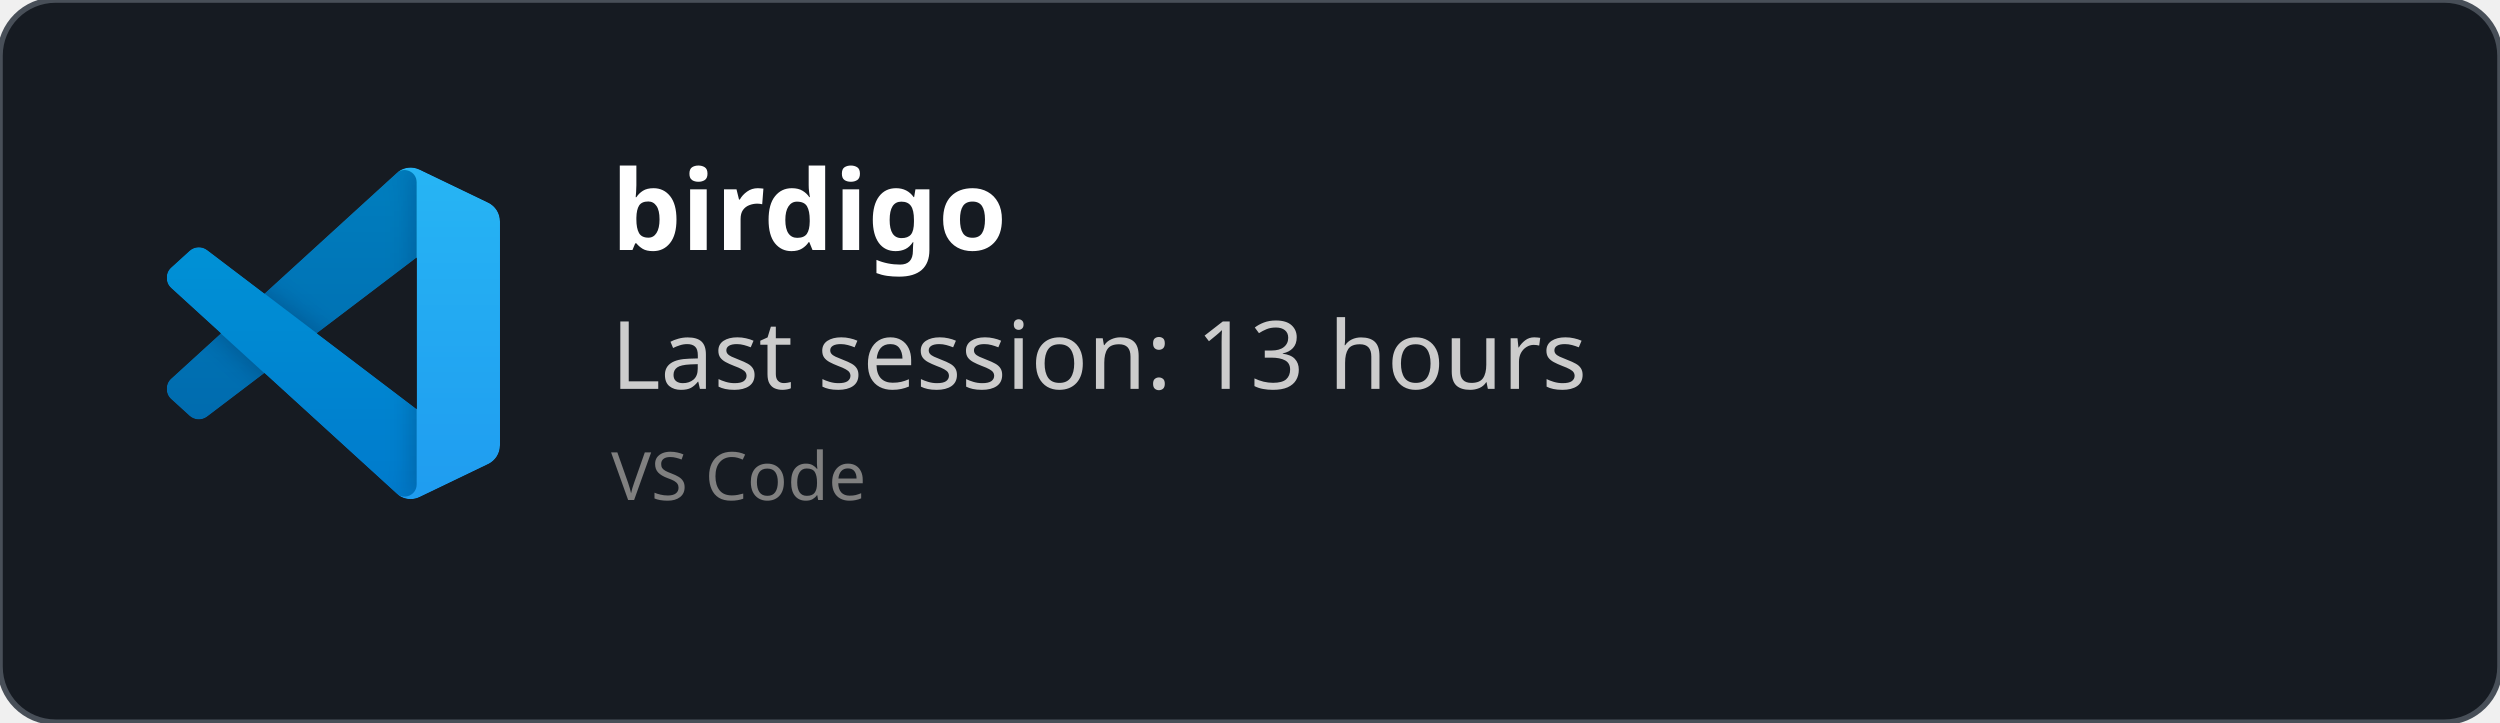
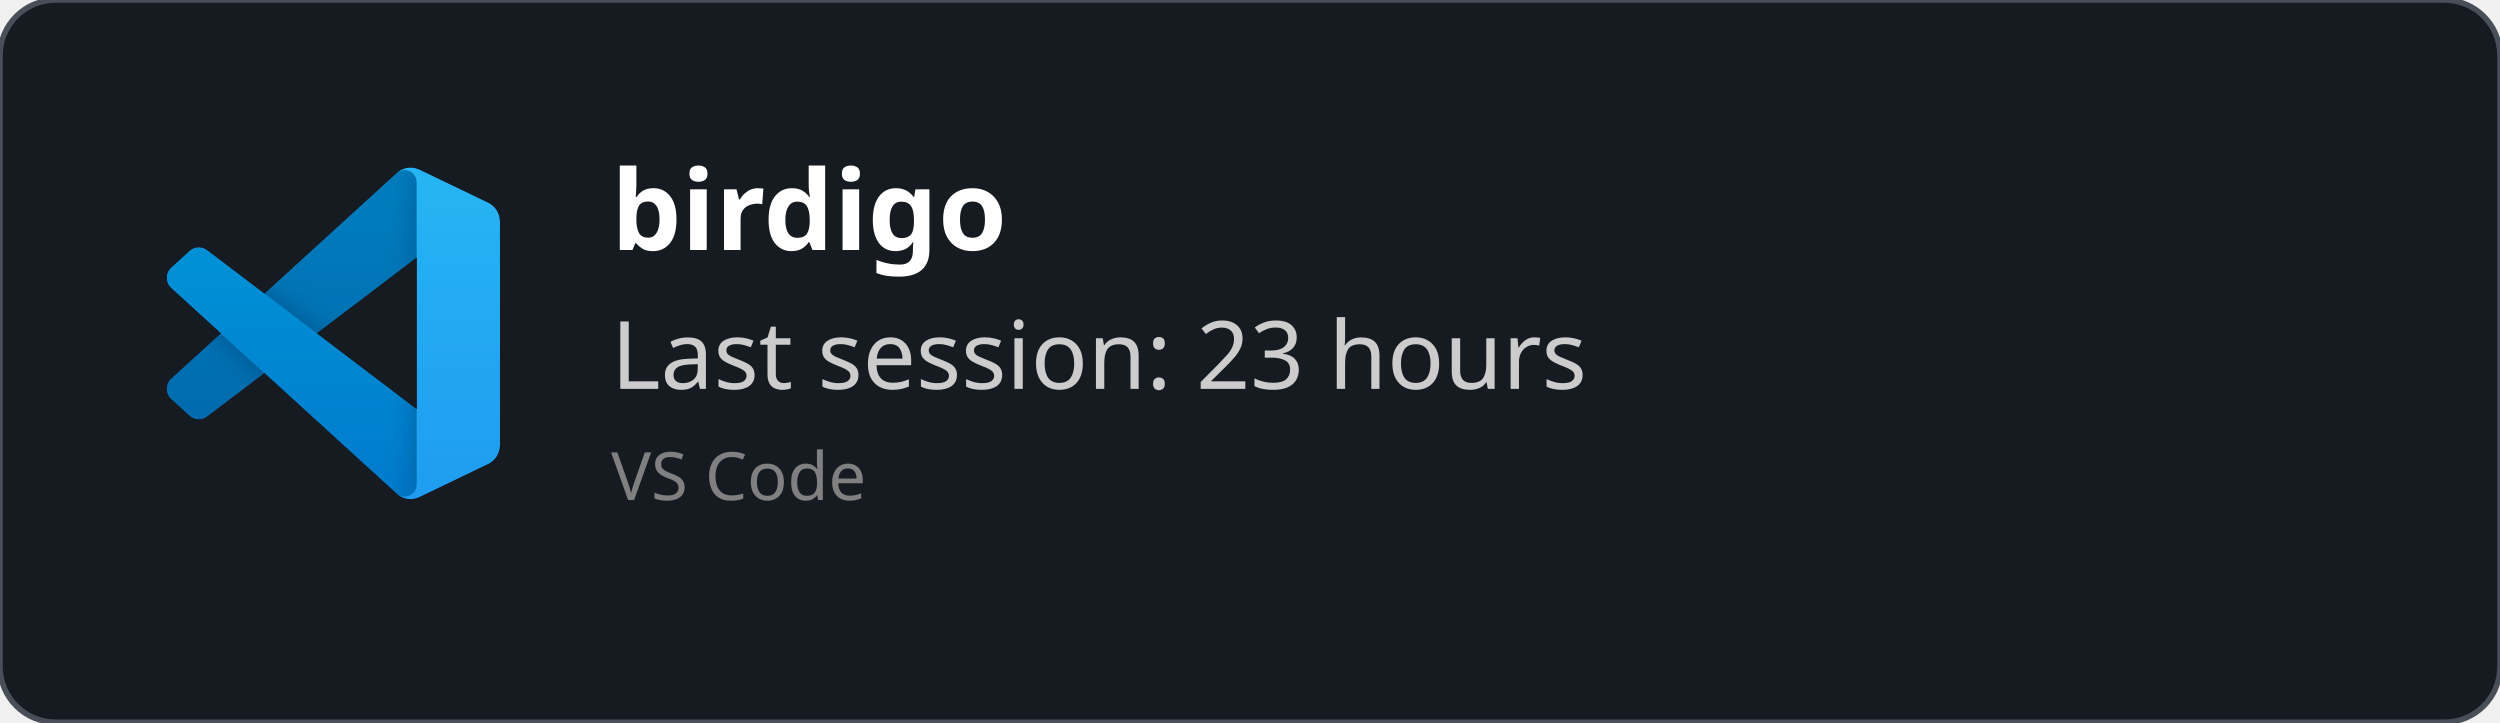
<svg xmlns="http://www.w3.org/2000/svg" width="450" height="130" viewBox="0 0 450 130" fill="none" role="img">
  <style>
    *{
        font-family: 'Segoe UI', Ubuntu, monospace
    }
    </style>
  <defs>
    <clipPath id="horizontalClip" x="20" y="20" width="500" height="200">
      <rect x="90" y="20" width="300" height="50" />
    </clipPath>
  </defs>
  <rect width="450" height="130" fill="rgba(22,27,34)" stroke="#484f58" stroke-width="1" fill-opacity="1" stroke-opacity="1" x="0" y="0" rx="10px" ry="10px">
    </rect>
  <svg width="60" height="60" x="30" y="30" viewBox="0 0 100 100" fill="none" id="vscode">
    <mask id="mask0" mask-type="alpha" maskUnits="userSpaceOnUse" x="0" y="0" width="100" height="100">
      <path fill-rule="evenodd" clip-rule="evenodd" d="M70.912 99.317C72.487 99.931 74.283 99.891 75.873 99.126L96.461 89.22C98.624 88.179 100 85.989 100 83.587V16.413C100 14.011 98.624 11.822 96.461 10.781L75.873 0.874C73.786 -0.13 71.345 0.116 69.513 1.447C69.252 1.637 69.003 1.849 68.769 2.083L29.355 38.041L12.187 25.01C10.589 23.797 8.354 23.896 6.869 25.246L1.363 30.255C-0.453 31.906 -0.455 34.763 1.359 36.417L16.247 50L1.359 63.583C-0.455 65.237 -0.453 68.094 1.363 69.745L6.869 74.754C8.354 76.104 10.589 76.204 12.187 74.99L29.355 61.959L68.769 97.917C69.392 98.541 70.125 99.01 70.912 99.317ZM75.015 27.299L45.109 50L75.015 72.701V27.299Z" fill="white" />
    </mask>
    <g mask="url(#mask0)">
      <path d="M96.461 10.796L75.857 0.876C73.472 -0.273 70.622 0.212 68.75 2.083L1.299 63.583C-0.516 65.237 -0.514 68.094 1.303 69.745L6.813 74.754C8.298 76.104 10.535 76.204 12.134 74.99L93.361 13.37C96.086 11.303 100 13.246 100 16.667V16.427C100 14.027 98.625 11.838 96.461 10.796Z" fill="#0065A9" />
      <g filter="url(#filter0_d)">
        <path d="M96.461 89.204L75.857 99.124C73.472 100.273 70.622 99.788 68.75 97.917L1.299 36.417C-0.516 34.763 -0.514 31.906 1.303 30.255L6.813 25.246C8.298 23.896 10.535 23.796 12.134 25.009L93.361 86.63C96.086 88.697 100 86.754 100 83.333V83.573C100 85.974 98.625 88.162 96.461 89.204Z" fill="#007ACC" />
      </g>
      <g filter="url(#filter1_d)">
        <path d="M75.858 99.126C73.472 100.274 70.622 99.788 68.75 97.917C71.056 100.223 75 98.59 75 95.328V4.672C75 1.41 71.056 -0.223 68.75 2.083C70.622 0.211 73.472 -0.274 75.858 0.874L96.459 10.781C98.623 11.822 100 14.011 100 16.413V83.587C100 85.989 98.623 88.179 96.459 89.22L75.858 99.126Z" fill="#1F9CF0" />
      </g>
      <g style="mix-blend-mode:overlay" opacity="0.25">
        <path fill-rule="evenodd" clip-rule="evenodd" d="M70.851 99.317C72.426 99.931 74.222 99.891 75.812 99.126L96.4 89.22C98.563 88.179 99.939 85.989 99.939 83.587V16.413C99.939 14.011 98.564 11.822 96.4 10.781L75.812 0.874C73.725 -0.13 71.284 0.116 69.453 1.447C69.191 1.637 68.942 1.849 68.708 2.083L29.294 38.041L12.126 25.01C10.528 23.796 8.293 23.896 6.809 25.246L1.302 30.255C-0.513 31.906 -0.515 34.763 1.298 36.417L16.186 50L1.298 63.583C-0.515 65.237 -0.513 68.094 1.302 69.745L6.809 74.754C8.293 76.104 10.528 76.204 12.126 74.99L29.294 61.959L68.708 97.917C69.332 98.54 70.064 99.01 70.851 99.317ZM74.954 27.299L45.048 50L74.954 72.701V27.299Z" fill="url(#paint0_linear)" />
      </g>
    </g>
    <defs>
      <filter id="filter0_d" x="-8.394" y="15.829" width="116.727" height="92.246" filterUnits="userSpaceOnUse" color-interpolation-filters="sRGB">
        <feFlood flood-opacity="0" result="BackgroundImageFix" />
        <feColorMatrix in="SourceAlpha" type="matrix" values="0 0 0 0 0 0 0 0 0 0 0 0 0 0 0 0 0 0 127 0" />
        <feOffset />
        <feGaussianBlur stdDeviation="4.167" />
        <feColorMatrix type="matrix" values="0 0 0 0 0 0 0 0 0 0 0 0 0 0 0 0 0 0 0.25 0" />
        <feBlend mode="overlay" in2="BackgroundImageFix" result="effect1_dropShadow" />
        <feBlend mode="normal" in="SourceGraphic" in2="effect1_dropShadow" result="shape" />
      </filter>
      <filter id="filter1_d" x="60.417" y="-8.076" width="47.917" height="116.151" filterUnits="userSpaceOnUse" color-interpolation-filters="sRGB">
        <feFlood flood-opacity="0" result="BackgroundImageFix" />
        <feColorMatrix in="SourceAlpha" type="matrix" values="0 0 0 0 0 0 0 0 0 0 0 0 0 0 0 0 0 0 127 0" />
        <feOffset />
        <feGaussianBlur stdDeviation="4.167" />
        <feColorMatrix type="matrix" values="0 0 0 0 0 0 0 0 0 0 0 0 0 0 0 0 0 0 0.25 0" />
        <feBlend mode="overlay" in2="BackgroundImageFix" result="effect1_dropShadow" />
        <feBlend mode="normal" in="SourceGraphic" in2="effect1_dropShadow" result="shape" />
      </filter>
      <linearGradient id="paint0_linear" x1="49.939" y1="0.258" x2="49.939" y2="99.742" gradientUnits="userSpaceOnUse">
        <stop stop-color="white" />
        <stop offset="1" stop-color="white" stop-opacity="0" />
      </linearGradient>
    </defs>
  </svg>
  <text x="110" y="45" font-size="20" clip-path="url(#horizontalClip)" font-weight="bold" font-family="Ubuntu" fill="white">
    birdigo
    </text>
  <text x="110" y="70" font-size="17px" font-family="Ubuntu" fill="#ccc">
-     Last session: 13 hours
+     Last session: 23 hours
    </text>
  <text x="110" y="90" font-size="12px" font-family="Ubuntu" fill="grey">
    VS Code
    </text>
</svg>
